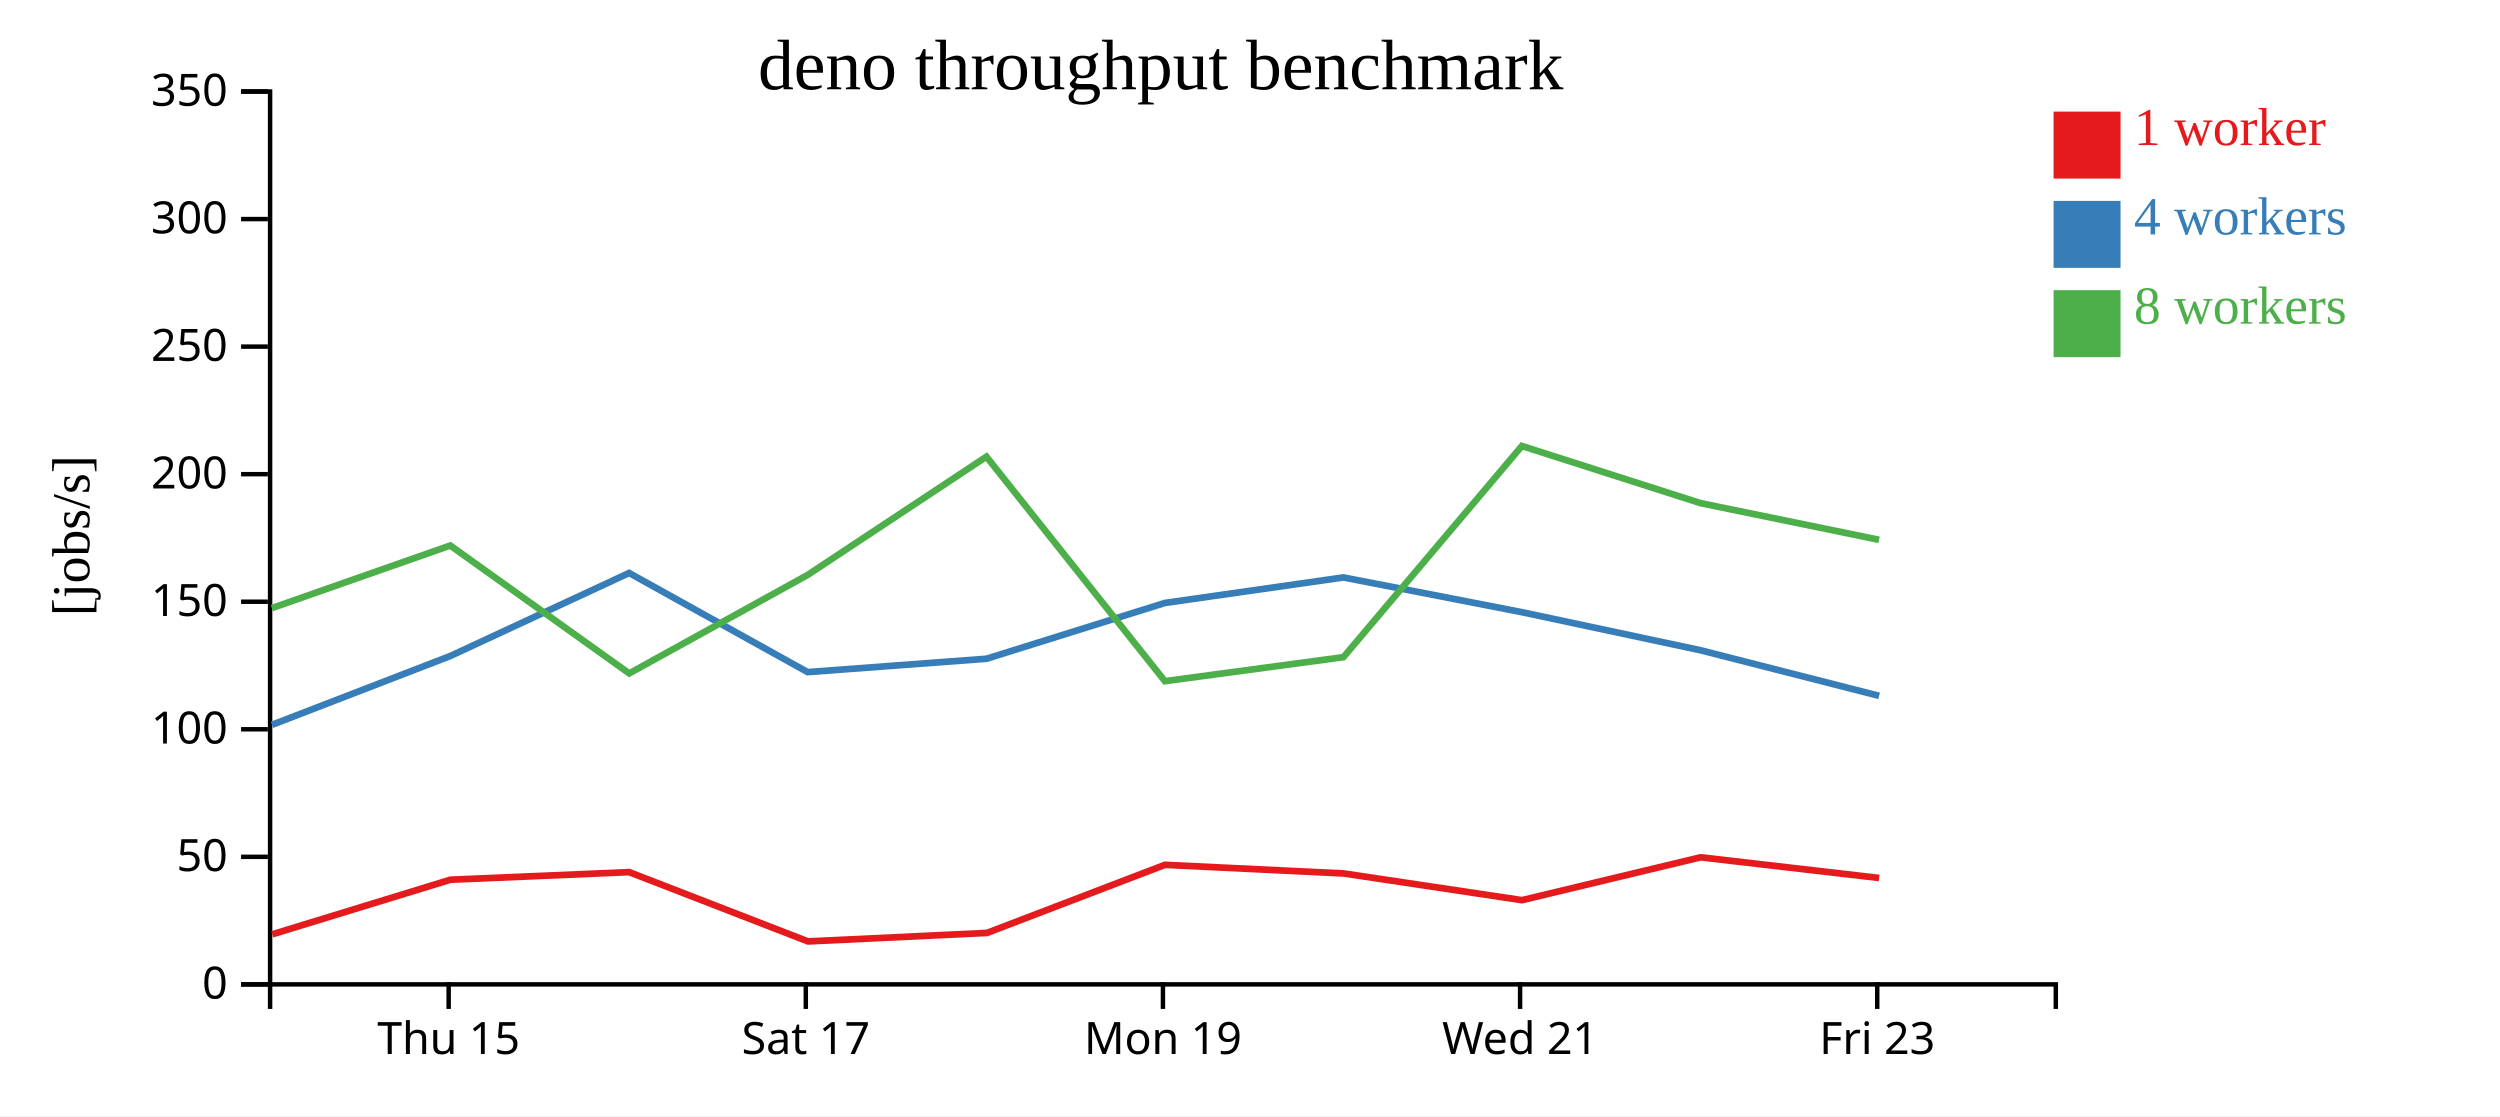
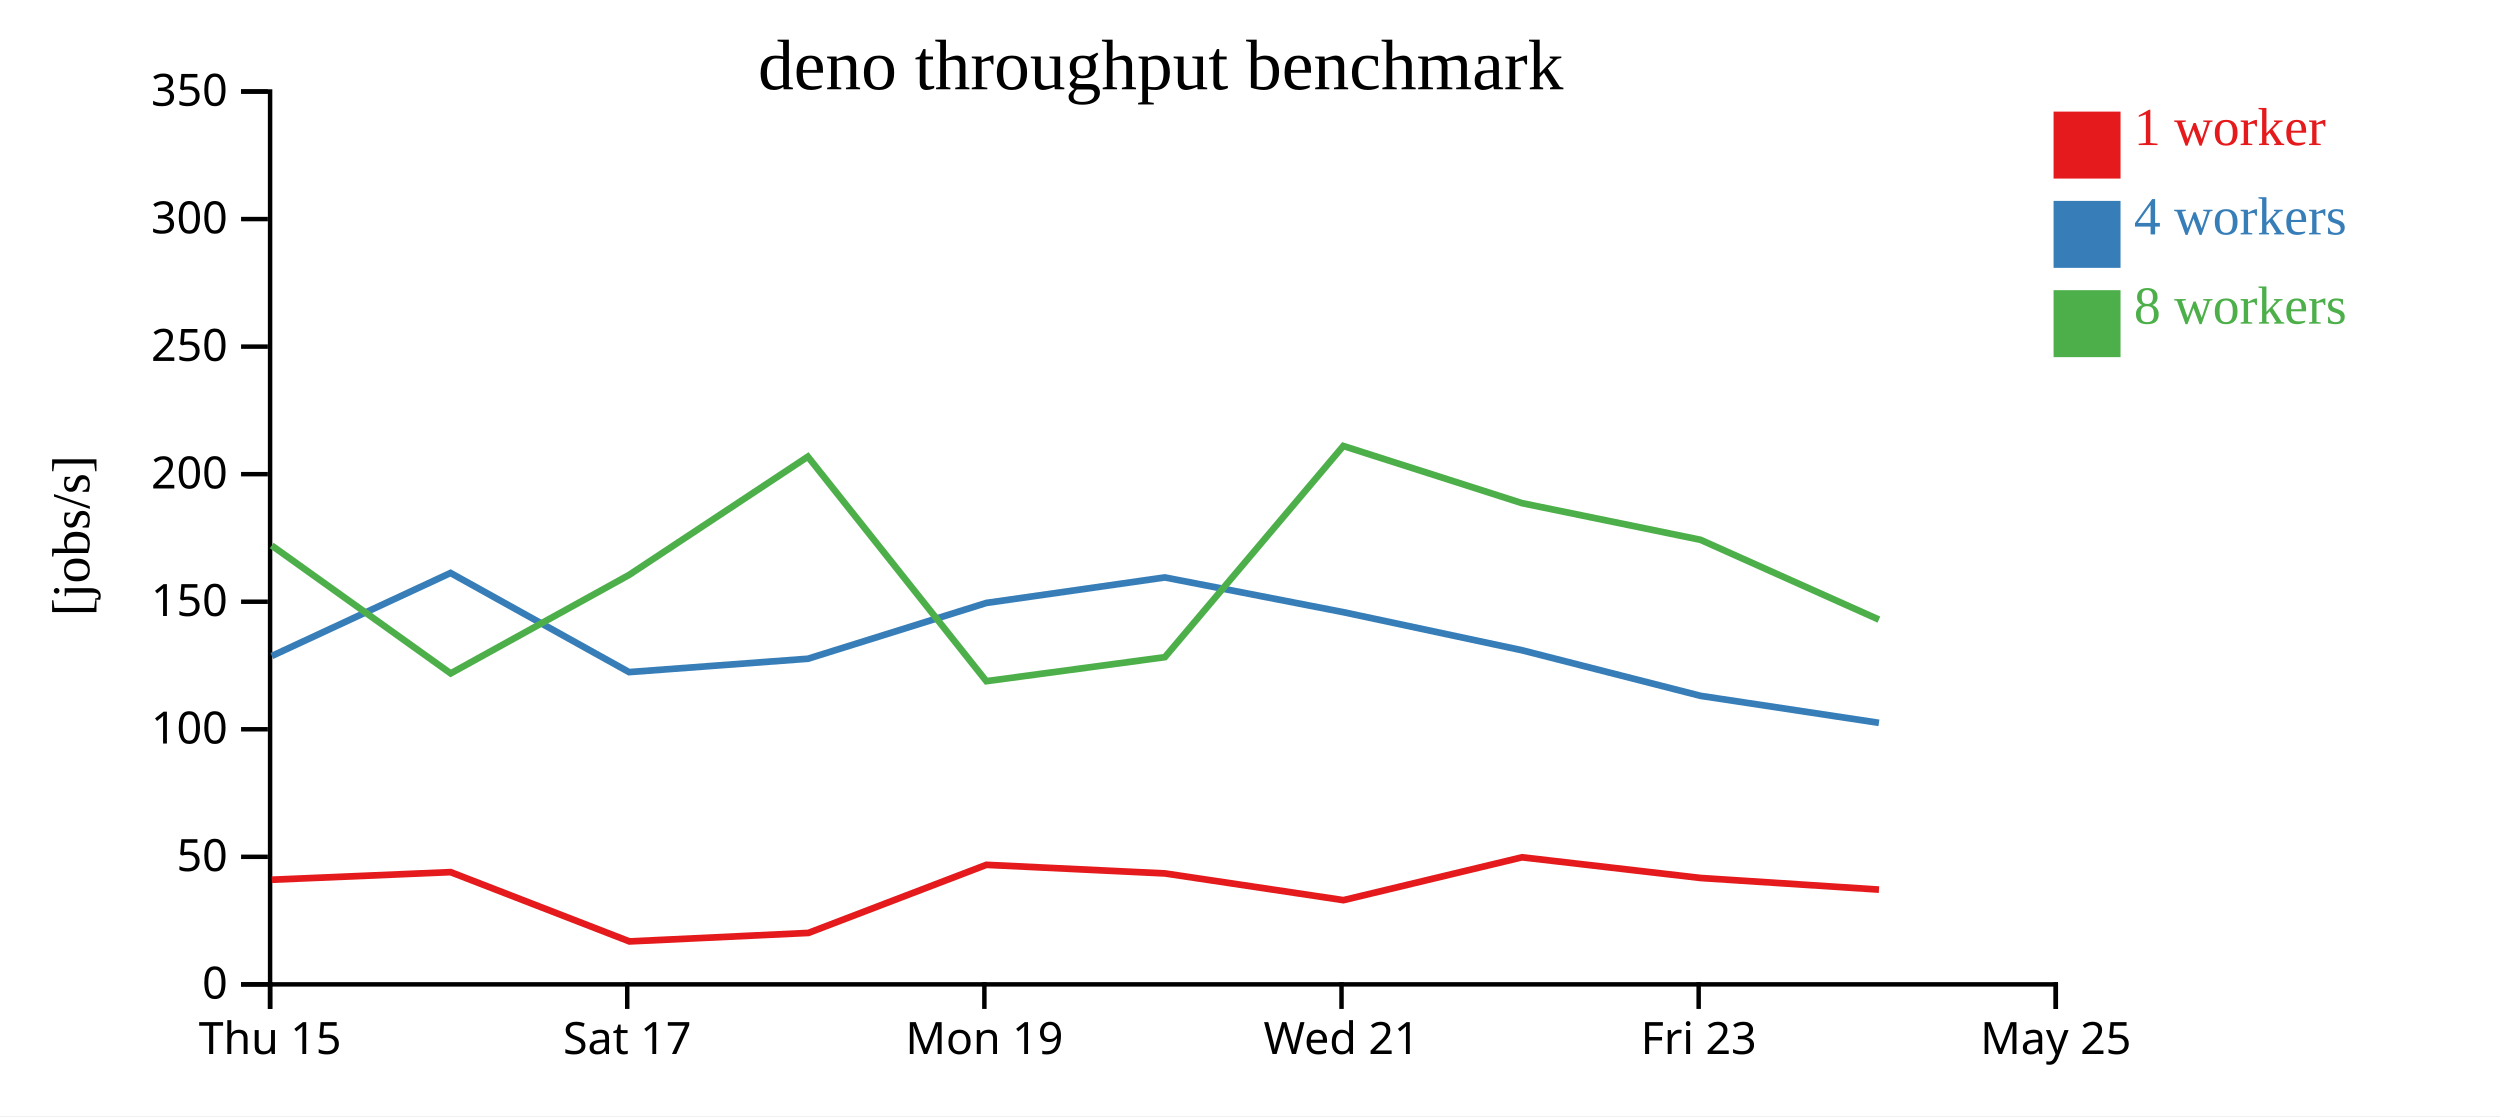
<svg xmlns="http://www.w3.org/2000/svg" width="560" height="250">
  <rect width="100%" height="100%" fill="white" />
  <g transform="translate(60,20)">
    <g transform="translate(0,200)" fill="none" font-size="10" font-family="sans-serif" text-anchor="middle">
      <path class="domain" stroke="currentColor" d="M0.5,6V0.5H400.5V6" />
-       <g class="tick" opacity="1" transform="translate(40.5,0)">
+       <g class="tick" opacity="1" transform="translate(0.5,0)">
        <line stroke="currentColor" y2="6" />
        <text fill="currentColor" y="9" dy="0.71em">Thu 15</text>
      </g>
-       <g class="tick" opacity="1" transform="translate(120.5,0)">
+       <g class="tick" opacity="1" transform="translate(80.5,0)">
        <line stroke="currentColor" y2="6" />
        <text fill="currentColor" y="9" dy="0.71em">Sat 17</text>
      </g>
-       <g class="tick" opacity="1" transform="translate(200.5,0)">
+       <g class="tick" opacity="1" transform="translate(160.5,0)">
        <line stroke="currentColor" y2="6" />
        <text fill="currentColor" y="9" dy="0.71em">Mon 19</text>
      </g>
-       <g class="tick" opacity="1" transform="translate(280.5,0)">
+       <g class="tick" opacity="1" transform="translate(240.5,0)">
        <line stroke="currentColor" y2="6" />
        <text fill="currentColor" y="9" dy="0.71em">Wed 21</text>
      </g>
-       <g class="tick" opacity="1" transform="translate(360.5,0)">
+       <g class="tick" opacity="1" transform="translate(320.5,0)">
        <line stroke="currentColor" y2="6" />
        <text fill="currentColor" y="9" dy="0.71em">Fri 23</text>
+       </g>
+       <g class="tick" opacity="1" transform="translate(400.5,0)">
+         <line stroke="currentColor" y2="6" />
+         <text fill="currentColor" y="9" dy="0.71em">May 25</text>
      </g>
    </g>
    <g fill="none" font-size="10" font-family="sans-serif" text-anchor="end">
      <path class="domain" stroke="currentColor" d="M-6,200.5H0.5V0.5H-6" />
      <g class="tick" opacity="1" transform="translate(0,200.5)">
        <line stroke="currentColor" x2="-6" />
        <text fill="currentColor" x="-9" dy="0.32em">0</text>
      </g>
      <g class="tick" opacity="1" transform="translate(0,171.9286)">
        <line stroke="currentColor" x2="-6" />
        <text fill="currentColor" x="-9" dy="0.32em">50</text>
      </g>
      <g class="tick" opacity="1" transform="translate(0,143.3571)">
        <line stroke="currentColor" x2="-6" />
        <text fill="currentColor" x="-9" dy="0.32em">100</text>
      </g>
      <g class="tick" opacity="1" transform="translate(0,114.7857)">
        <line stroke="currentColor" x2="-6" />
        <text fill="currentColor" x="-9" dy="0.32em">150</text>
      </g>
      <g class="tick" opacity="1" transform="translate(0,86.21429)">
        <line stroke="currentColor" x2="-6" />
        <text fill="currentColor" x="-9" dy="0.32em">200</text>
      </g>
      <g class="tick" opacity="1" transform="translate(0,57.64286)">
        <line stroke="currentColor" x2="-6" />
        <text fill="currentColor" x="-9" dy="0.32em">250</text>
      </g>
      <g class="tick" opacity="1" transform="translate(0,29.07143)">
        <line stroke="currentColor" x2="-6" />
        <text fill="currentColor" x="-9" dy="0.32em">300</text>
      </g>
      <g class="tick" opacity="1" transform="translate(0,0.5)">
        <line stroke="currentColor" x2="-6" />
        <text fill="currentColor" x="-9" dy="0.32em">350</text>
      </g>
    </g>
    <text text-anchor="middle" style="font-size: 12px" transform="rotate(-90)" y="-40" x="-100">[jobs/s]</text>
    <text text-anchor="middle" style="font-size: 16px" y="0" x="200">deno throughput benchmark</text>
-     <path class="line" fill="none" stroke="#e41a1c" stroke-width="1.5" d="M0.989,189.283L40.881,177.06L80.939,175.357L120.989,190.877L161.074,188.975L200.948,173.723L240.969,175.651L280.922,181.636L320.931,172.035L360.927,176.667" />
-     <path class="line" fill="none" stroke="#377eb8" stroke-width="1.5" d="M0.911,142.361L40.883,126.94L80.92,108.347L120.907,130.551L160.98,127.557L200.936,115.059L240.916,109.345L280.903,117.128L320.948,125.666L360.923,135.871" />
-     <path class="line" fill="none" stroke="#4daf4a" stroke-width="1.5" d="M0.898,116.213L40.859,102.197L80.948,130.842L120.881,108.805L160.958,82.293L200.94,132.583L240.93,127.2L280.899,79.902L320.934,92.71L360.912,100.92" />
+     <path class="line" fill="none" stroke="#e41a1c" stroke-width="1.5" d="M0.881,177.06L40.939,175.357L80.989,190.877L121.074,188.975L160.948,173.723L200.969,175.651L240.922,181.636L280.931,172.035L320.927,176.667L360.891,179.274" />
+     <path class="line" fill="none" stroke="#377eb8" stroke-width="1.5" d="M0.883,126.94L40.92,108.347L80.907,130.551L120.98,127.557L160.936,115.059L200.916,109.345L240.903,117.128L280.948,125.666L320.923,135.871L360.879,141.92" />
+     <path class="line" fill="none" stroke="#4daf4a" stroke-width="1.5" d="M0.859,102.197L40.948,130.842L80.881,108.805L120.958,82.293L160.94,132.583L200.93,127.2L240.899,79.902L280.934,92.71L320.912,100.92L360.874,118.793" />
    <rect class="dot" x="400" y="5" width="15" height="15" style="fill: #e41a1c;" />
    <rect class="dot" x="400" y="25" width="15" height="15" style="fill: #377eb8;" />
    <rect class="dot" x="400" y="45" width="15" height="15" style="fill: #4daf4a;" />
    <text class="label" x="418" y="12.5" style="fill: #e41a1c; alignment-baseline: middle;" text-anchor="left">1 worker</text>
    <text class="label" x="418" y="32.5" style="fill: #377eb8; alignment-baseline: middle;" text-anchor="left">4 workers</text>
    <text class="label" x="418" y="52.5" style="fill: #4daf4a; alignment-baseline: middle;" text-anchor="left">8 workers</text>
  </g>
</svg>
